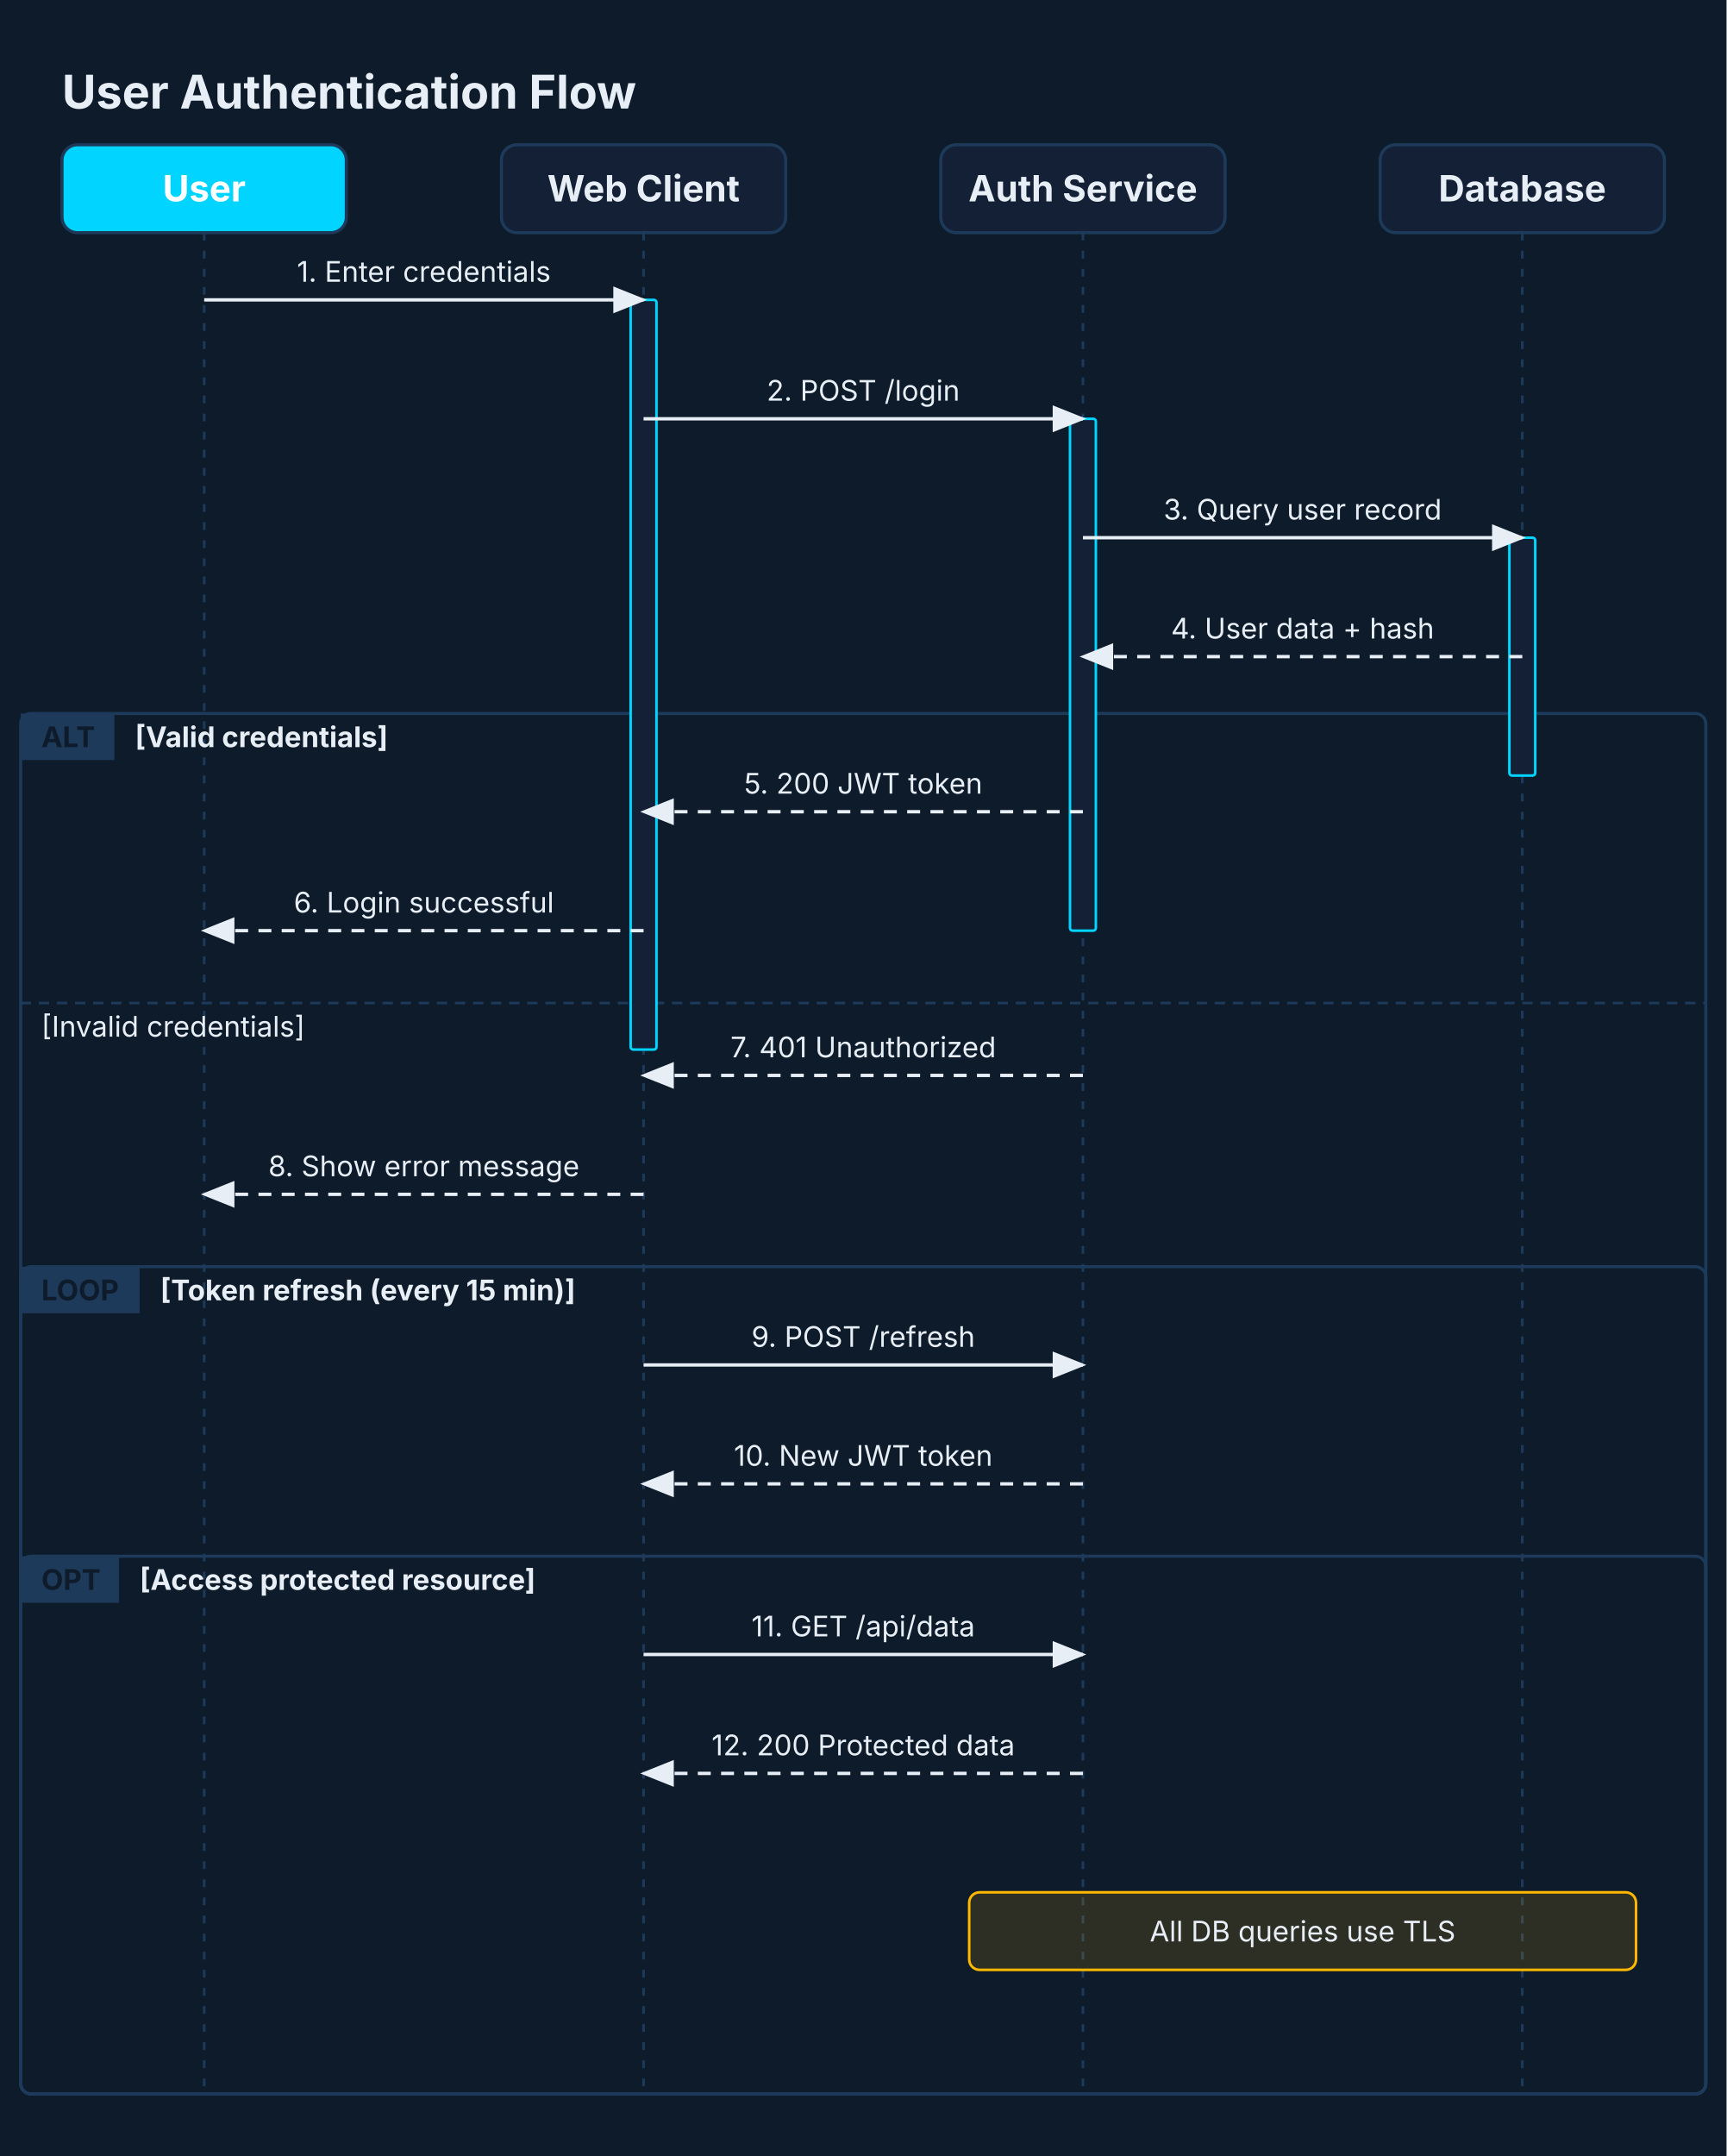
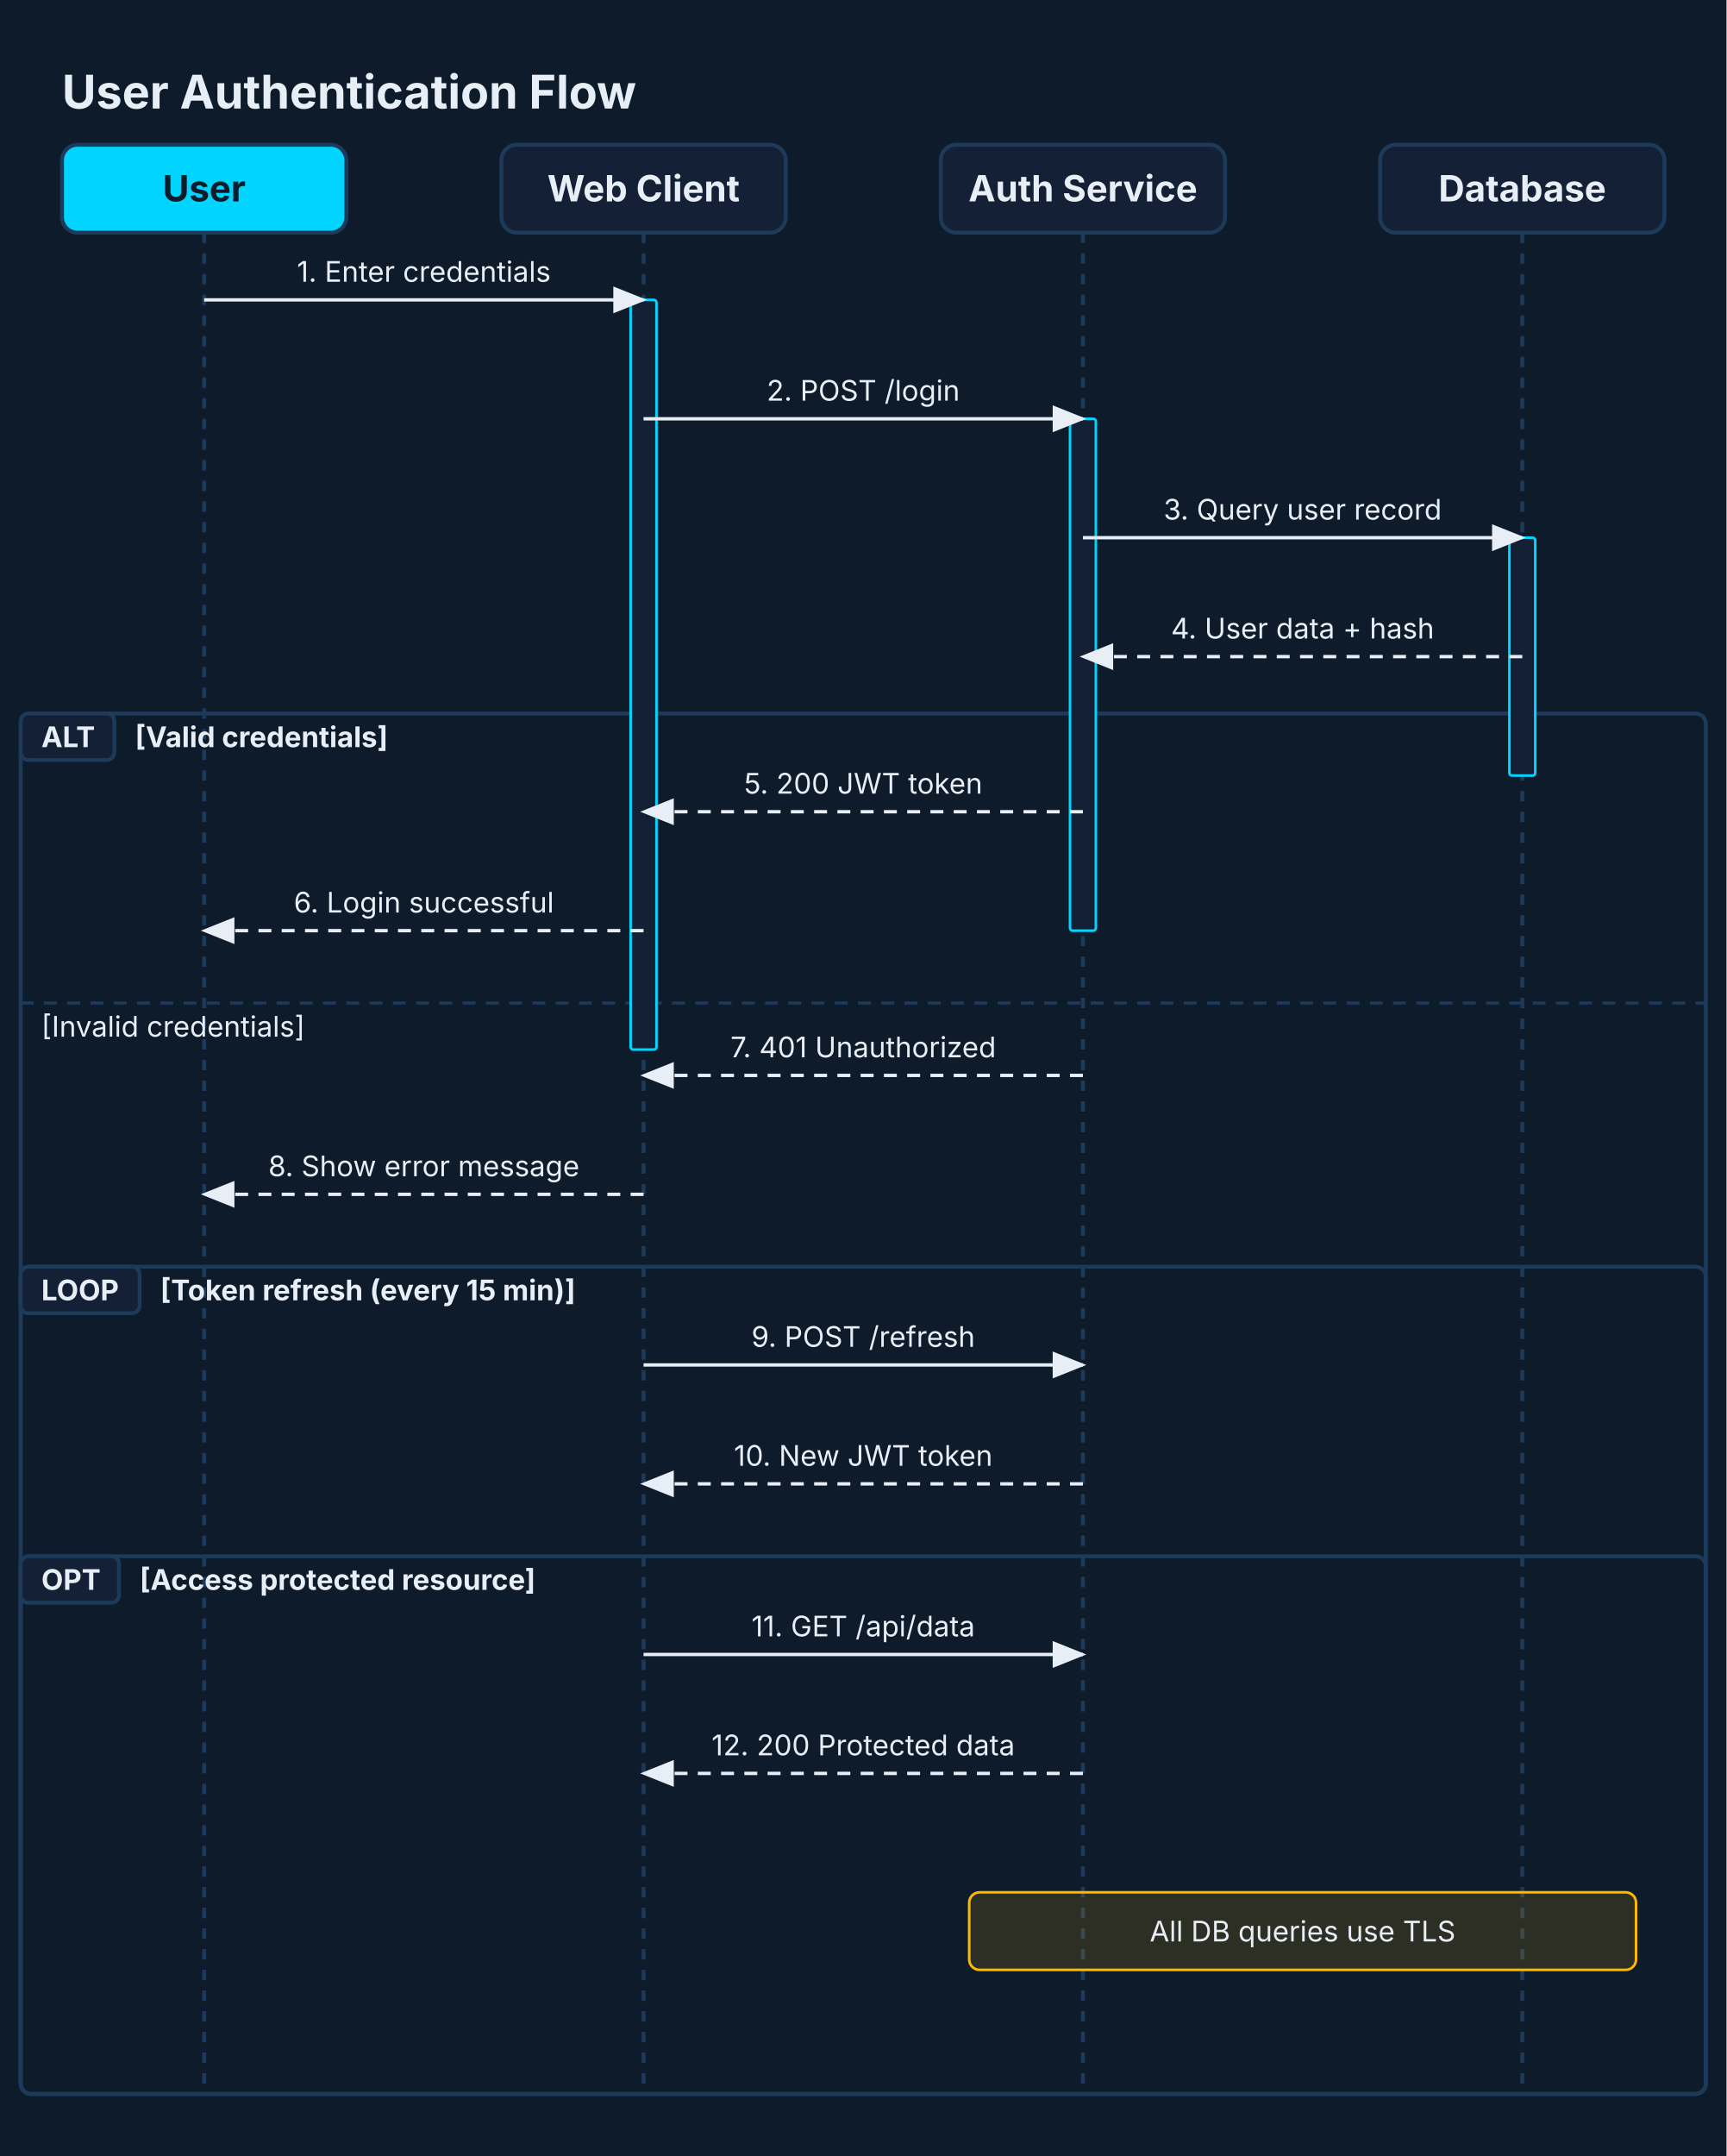
<svg xmlns="http://www.w3.org/2000/svg" viewBox="0 0 668 834" width="668" height="834">
  <defs>
    <marker id="seq-arrow" markerWidth="10" markerHeight="8" refX="9" refY="4" orient="auto">
      <polygon points="0 0, 10 4, 0 8" fill="#E8EEF5" />
    </marker>
    <marker id="seq-open" markerWidth="11" markerHeight="9" refX="9" refY="4.5" orient="auto">
      <polyline points="0 0, 10 4.5, 0 9" fill="none" stroke="#E8EEF5" stroke-width="1.3" />
    </marker>
  </defs>
-   <rect width="100%" height="100%" fill="#0D1B2A" />
-   <path d="M 79 90 L 79 810" stroke="#1E3A5A" stroke-width="1" fill="none" stroke-dasharray="3 4" />
-   <path d="M 249 90 L 249 810" stroke="#1E3A5A" stroke-width="1" fill="none" stroke-dasharray="3 4" />
-   <path d="M 419 90 L 419 810" stroke="#1E3A5A" stroke-width="1" fill="none" stroke-dasharray="3 4" />
-   <path d="M 589 90 L 589 810" stroke="#1E3A5A" stroke-width="1" fill="none" stroke-dasharray="3 4" />
-   <rect x="8" y="276" width="652" height="534" fill="none" stroke="#1E3A5A" stroke-width="1.2" rx="4" />
-   <rect x="8" y="276" width="36.25" height="18" fill="#1E3A5A" stroke="#1E3A5A" stroke-width="0" />
-   <text x="16" y="289" font-size="11" font-family="Inter, system-ui, -apple-system, sans-serif" fill="#0D1B2A" font-weight="bold">ALT</text>
+   <rect x="0" y="0" width="668" height="834" fill="#0D1B2A" />
+   <path d="M 79 90 L 79 810" stroke="#1E3A5A" stroke-width="1.5" fill="none" stroke-dasharray="4 4" />
+   <path d="M 249 90 L 249 810" stroke="#1E3A5A" stroke-width="1.5" fill="none" stroke-dasharray="4 4" />
+   <path d="M 419 90 L 419 810" stroke="#1E3A5A" stroke-width="1.5" fill="none" stroke-dasharray="4 4" />
+   <path d="M 589 90 L 589 810" stroke="#1E3A5A" stroke-width="1.5" fill="none" stroke-dasharray="4 4" />
+   <rect x="8" y="276" width="652" height="534" fill="none" stroke="#1E3A5A" stroke-width="1.5" rx="4" />
+   <rect x="8" y="276" width="36.25" height="18" fill="#132035" stroke="#1E3A5A" stroke-width="1.5" rx="3" />
+   <text x="16" y="289" font-size="11" font-family="Inter, system-ui, -apple-system, sans-serif" fill="#E8EEF5" font-weight="bold">ALT</text>
  <text x="52.25" y="289" font-size="11" font-family="Inter, system-ui, -apple-system, sans-serif" fill="#E8EEF5" font-weight="bold">[Valid credentials]</text>
-   <path d="M 8 388 L 660 388" stroke="#1E3A5A" stroke-width="1" fill="none" stroke-dasharray="4 3" />
+   <path d="M 8 388 L 660 388" stroke="#1E3A5A" stroke-width="1.2" fill="none" stroke-dasharray="5 4" />
  <text x="16" y="401" font-size="11" font-family="Inter, system-ui, -apple-system, sans-serif" fill="#E8EEF5">[Invalid credentials]</text>
-   <rect x="8" y="490" width="652" height="320" fill="none" stroke="#1E3A5A" stroke-width="1.2" rx="4" />
-   <rect x="8" y="490" width="46.02" height="18" fill="#1E3A5A" stroke="#1E3A5A" stroke-width="0" />
-   <text x="16" y="503" font-size="11" font-family="Inter, system-ui, -apple-system, sans-serif" fill="#0D1B2A" font-weight="bold">LOOP</text>
+   <rect x="8" y="490" width="652" height="320" fill="none" stroke="#1E3A5A" stroke-width="1.5" rx="4" />
+   <rect x="8" y="490" width="46.02" height="18" fill="#132035" stroke="#1E3A5A" stroke-width="1.5" rx="3" />
+   <text x="16" y="503" font-size="11" font-family="Inter, system-ui, -apple-system, sans-serif" fill="#E8EEF5" font-weight="bold">LOOP</text>
  <text x="62.02" y="503" font-size="11" font-family="Inter, system-ui, -apple-system, sans-serif" fill="#E8EEF5" font-weight="bold">[Token refresh (every 15 min)]</text>
-   <rect x="8" y="602" width="652" height="208" fill="none" stroke="#1E3A5A" stroke-width="1.2" rx="4" />
-   <rect x="8" y="602" width="38.06" height="18" fill="#1E3A5A" stroke="#1E3A5A" stroke-width="0" />
-   <text x="16" y="615" font-size="11" font-family="Inter, system-ui, -apple-system, sans-serif" fill="#0D1B2A" font-weight="bold">OPT</text>
+   <rect x="8" y="602" width="652" height="208" fill="none" stroke="#1E3A5A" stroke-width="1.5" rx="4" />
+   <rect x="8" y="602" width="38.06" height="18" fill="#132035" stroke="#1E3A5A" stroke-width="1.5" rx="3" />
+   <text x="16" y="615" font-size="11" font-family="Inter, system-ui, -apple-system, sans-serif" fill="#E8EEF5" font-weight="bold">OPT</text>
  <text x="54.06" y="615" font-size="11" font-family="Inter, system-ui, -apple-system, sans-serif" fill="#E8EEF5" font-weight="bold">[Access protected resource]</text>
  <rect x="584" y="208" width="10" height="92" fill="#132035" stroke="#00D4FF" stroke-width="1" rx="1" />
  <rect x="414" y="162" width="10" height="198" fill="#132035" stroke="#00D4FF" stroke-width="1" rx="1" />
  <rect x="244" y="116" width="10" height="290" fill="#132035" stroke="#00D4FF" stroke-width="1" rx="1" />
  <text x="24" y="42" font-size="18" font-family="Inter, system-ui, -apple-system, sans-serif" fill="#E8EEF5" font-weight="bold">User Authentication Flow</text>
  <text x="164" y="109" font-size="11" font-family="Inter, system-ui, -apple-system, sans-serif" fill="#E8EEF5" text-anchor="middle">1. Enter credentials</text>
  <path d="M 79 116 L 249 116" stroke="#E8EEF5" stroke-width="1.3" fill="none" marker-end="url(#seq-arrow)" />
  <text x="334" y="155" font-size="11" font-family="Inter, system-ui, -apple-system, sans-serif" fill="#E8EEF5" text-anchor="middle">2. POST /login</text>
  <path d="M 249 162 L 419 162" stroke="#E8EEF5" stroke-width="1.3" fill="none" marker-end="url(#seq-arrow)" />
  <text x="504" y="201" font-size="11" font-family="Inter, system-ui, -apple-system, sans-serif" fill="#E8EEF5" text-anchor="middle">3. Query user record</text>
  <path d="M 419 208 L 589 208" stroke="#E8EEF5" stroke-width="1.3" fill="none" marker-end="url(#seq-arrow)" />
  <text x="504" y="247" font-size="11" font-family="Inter, system-ui, -apple-system, sans-serif" fill="#E8EEF5" text-anchor="middle">4. User data + hash</text>
  <path d="M 589 254 L 419 254" stroke="#E8EEF5" stroke-width="1.3" fill="none" stroke-dasharray="5 4" marker-end="url(#seq-arrow)" />
  <text x="334" y="307" font-size="11" font-family="Inter, system-ui, -apple-system, sans-serif" fill="#E8EEF5" text-anchor="middle">5. 200 JWT token</text>
  <path d="M 419 314 L 249 314" stroke="#E8EEF5" stroke-width="1.3" fill="none" stroke-dasharray="5 4" marker-end="url(#seq-arrow)" />
  <text x="164" y="353" font-size="11" font-family="Inter, system-ui, -apple-system, sans-serif" fill="#E8EEF5" text-anchor="middle">6. Login successful</text>
  <path d="M 249 360 L 79 360" stroke="#E8EEF5" stroke-width="1.3" fill="none" stroke-dasharray="5 4" marker-end="url(#seq-arrow)" />
  <text x="334" y="409" font-size="11" font-family="Inter, system-ui, -apple-system, sans-serif" fill="#E8EEF5" text-anchor="middle">7. 401 Unauthorized</text>
  <path d="M 419 416 L 249 416" stroke="#E8EEF5" stroke-width="1.3" fill="none" stroke-dasharray="5 4" marker-end="url(#seq-arrow)" />
  <text x="164" y="455" font-size="11" font-family="Inter, system-ui, -apple-system, sans-serif" fill="#E8EEF5" text-anchor="middle">8. Show error message</text>
  <path d="M 249 462 L 79 462" stroke="#E8EEF5" stroke-width="1.3" fill="none" stroke-dasharray="5 4" marker-end="url(#seq-arrow)" />
  <text x="334" y="521" font-size="11" font-family="Inter, system-ui, -apple-system, sans-serif" fill="#E8EEF5" text-anchor="middle">9. POST /refresh</text>
  <path d="M 249 528 L 419 528" stroke="#E8EEF5" stroke-width="1.3" fill="none" marker-end="url(#seq-arrow)" />
  <text x="334" y="567" font-size="11" font-family="Inter, system-ui, -apple-system, sans-serif" fill="#E8EEF5" text-anchor="middle">10. New JWT token</text>
  <path d="M 419 574 L 249 574" stroke="#E8EEF5" stroke-width="1.3" fill="none" stroke-dasharray="5 4" marker-end="url(#seq-arrow)" />
  <text x="334" y="633" font-size="11" font-family="Inter, system-ui, -apple-system, sans-serif" fill="#E8EEF5" text-anchor="middle">11. GET /api/data</text>
  <path d="M 249 640 L 419 640" stroke="#E8EEF5" stroke-width="1.3" fill="none" marker-end="url(#seq-arrow)" />
  <text x="334" y="679" font-size="11" font-family="Inter, system-ui, -apple-system, sans-serif" fill="#E8EEF5" text-anchor="middle">12. 200 Protected data</text>
  <path d="M 419 686 L 249 686" stroke="#E8EEF5" stroke-width="1.3" fill="none" stroke-dasharray="5 4" marker-end="url(#seq-arrow)" />
  <rect x="375" y="732" width="258" height="30" fill="#FFB80022" stroke="#FFB800" stroke-width="1" rx="4" />
  <text x="504" y="751" font-size="11" font-family="Inter, system-ui, -apple-system, sans-serif" fill="#E8EEF5" text-anchor="middle">All DB queries use TLS</text>
-   <rect x="24" y="56" width="110" height="34" fill="#00D4FF" stroke="#1E3A5A" stroke-width="1.2" rx="6" />
-   <text x="79" y="77.9" font-size="14" font-family="Inter, system-ui, -apple-system, sans-serif" fill="#FFFFFF" text-anchor="middle" font-weight="bold">User</text>
-   <rect x="194" y="56" width="110" height="34" fill="#132035" stroke="#1E3A5A" stroke-width="1.2" rx="6" />
+   <rect x="24" y="56" width="110" height="34" fill="#00D4FF" stroke="#1E3A5A" stroke-width="1.5" rx="6" />
+   <text x="79" y="77.9" font-size="14" font-family="Inter, system-ui, -apple-system, sans-serif" fill="#0D1B2A" text-anchor="middle" font-weight="bold">User</text>
+   <rect x="194" y="56" width="110" height="34" fill="#132035" stroke="#1E3A5A" stroke-width="1.5" rx="6" />
  <text x="249" y="77.9" font-size="14" font-family="Inter, system-ui, -apple-system, sans-serif" fill="#E8EEF5" text-anchor="middle" font-weight="bold">Web Client</text>
-   <rect x="364" y="56" width="110" height="34" fill="#132035" stroke="#1E3A5A" stroke-width="1.2" rx="6" />
+   <rect x="364" y="56" width="110" height="34" fill="#132035" stroke="#1E3A5A" stroke-width="1.5" rx="6" />
  <text x="419" y="77.9" font-size="14" font-family="Inter, system-ui, -apple-system, sans-serif" fill="#E8EEF5" text-anchor="middle" font-weight="bold">Auth Service</text>
-   <rect x="534" y="56" width="110" height="34" fill="#132035" stroke="#1E3A5A" stroke-width="1.2" rx="6" />
+   <rect x="534" y="56" width="110" height="34" fill="#132035" stroke="#1E3A5A" stroke-width="1.5" rx="6" />
  <text x="589" y="77.9" font-size="14" font-family="Inter, system-ui, -apple-system, sans-serif" fill="#E8EEF5" text-anchor="middle" font-weight="bold">Database</text>
</svg>
